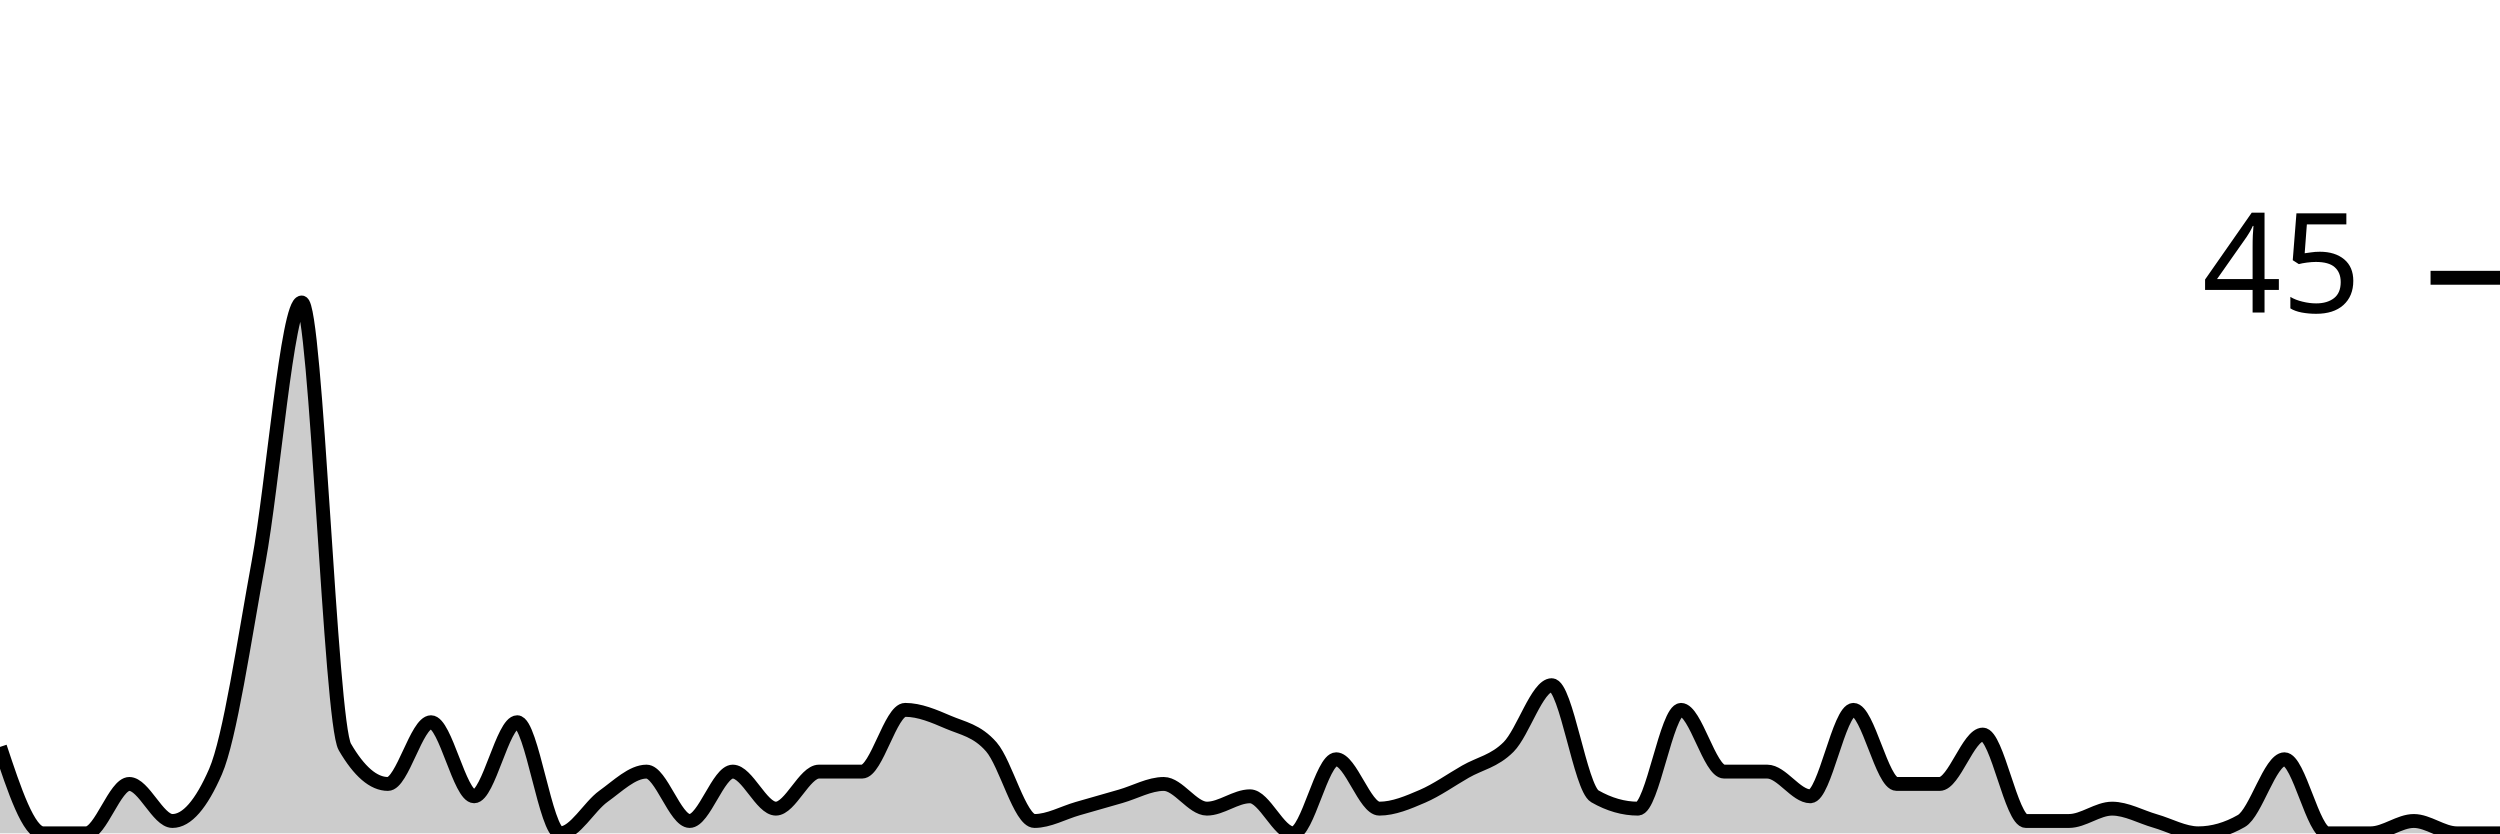
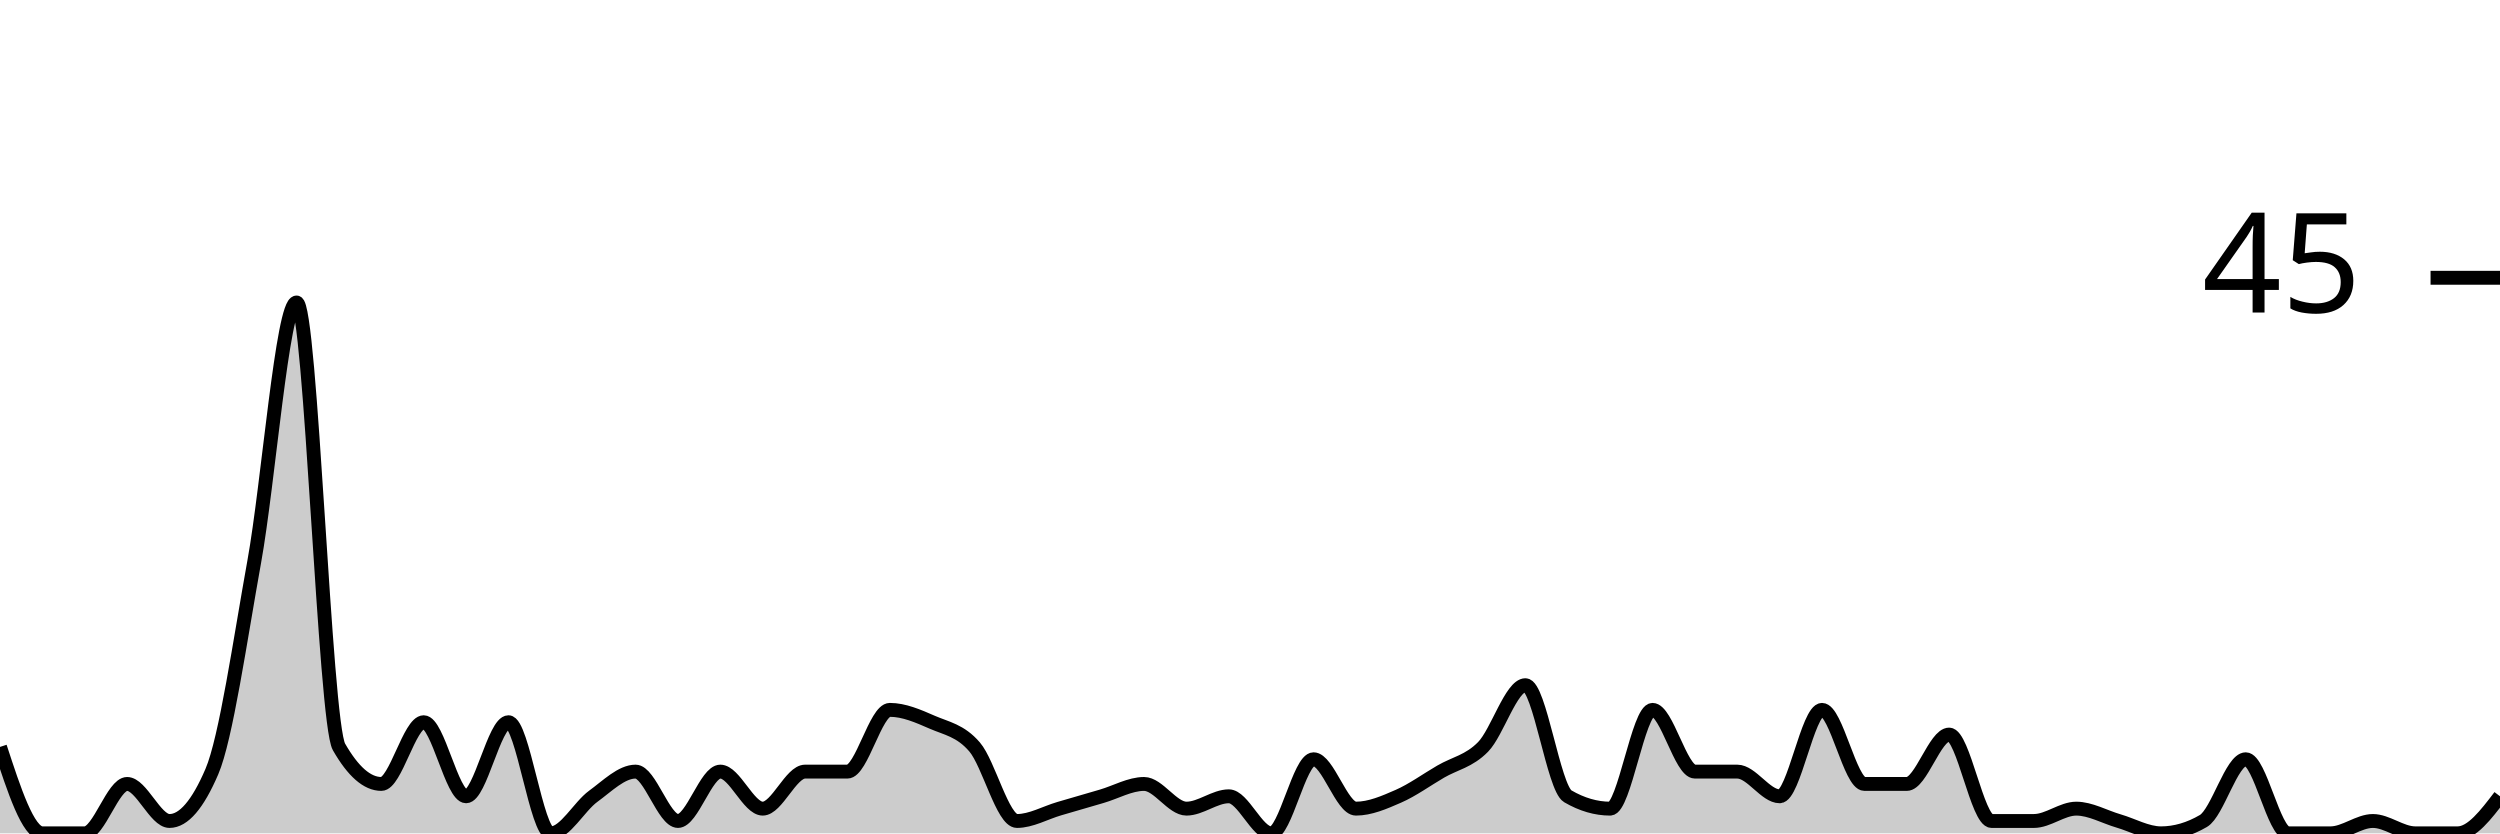
<svg xmlns="http://www.w3.org/2000/svg" viewBox="0 0 180 60">
  <g transform="translate(0,20)">
-     <path class="area" fill="rgba(0, 0, 0, 0.2)" d="M0,33.778C1.034,36.889,2.069,40,3.103,40C4.138,40,5.172,40,6.207,40C7.241,40,8.276,36.444,9.31,36.444C10.345,36.444,11.379,39.111,12.414,39.111C13.448,39.111,14.483,37.926,15.517,35.556C16.552,33.185,17.586,26.074,18.621,20.444C19.655,14.815,20.69,1.778,21.724,1.778C22.759,1.778,23.793,32,24.828,33.778C25.862,35.556,26.897,36.444,27.931,36.444C28.966,36.444,30,32,31.034,32C32.069,32,33.103,37.333,34.138,37.333C35.172,37.333,36.207,32,37.241,32C38.276,32,39.31,40,40.345,40C41.379,40,42.414,38.074,43.448,37.333C44.483,36.593,45.517,35.556,46.552,35.556C47.586,35.556,48.621,39.111,49.655,39.111C50.69,39.111,51.724,35.556,52.759,35.556C53.793,35.556,54.828,38.222,55.862,38.222C56.897,38.222,57.931,35.556,58.966,35.556C60,35.556,61.034,35.556,62.069,35.556C63.103,35.556,64.138,31.111,65.172,31.111C66.207,31.111,67.241,31.556,68.276,32C69.31,32.444,70.345,32.593,71.379,33.778C72.414,34.963,73.448,39.111,74.483,39.111C75.517,39.111,76.552,38.519,77.586,38.222C78.621,37.926,79.655,37.63,80.69,37.333C81.724,37.037,82.759,36.444,83.793,36.444C84.828,36.444,85.862,38.222,86.897,38.222C87.931,38.222,88.966,37.333,90,37.333C91.034,37.333,92.069,40,93.103,40C94.138,40,95.172,34.667,96.207,34.667C97.241,34.667,98.276,38.222,99.31,38.222C100.345,38.222,101.379,37.778,102.414,37.333C103.448,36.889,104.483,36.148,105.517,35.556C106.552,34.963,107.586,34.815,108.621,33.778C109.655,32.741,110.69,29.333,111.724,29.333C112.759,29.333,113.793,36.741,114.828,37.333C115.862,37.926,116.897,38.222,117.931,38.222C118.966,38.222,120,31.111,121.034,31.111C122.069,31.111,123.103,35.556,124.138,35.556C125.172,35.556,126.207,35.556,127.241,35.556C128.276,35.556,129.31,37.333,130.345,37.333C131.379,37.333,132.414,31.111,133.448,31.111C134.483,31.111,135.517,36.444,136.552,36.444C137.586,36.444,138.621,36.444,139.655,36.444C140.69,36.444,141.724,32.889,142.759,32.889C143.793,32.889,144.828,39.111,145.862,39.111C146.897,39.111,147.931,39.111,148.966,39.111C150,39.111,151.034,38.222,152.069,38.222C153.103,38.222,154.138,38.815,155.172,39.111C156.207,39.407,157.241,40,158.276,40C159.31,40,160.345,39.704,161.379,39.111C162.414,38.519,163.448,34.667,164.483,34.667C165.517,34.667,166.552,40,167.586,40C168.621,40,169.655,40,170.69,40C171.724,40,172.759,39.111,173.793,39.111C174.828,39.111,175.862,40,176.897,40C177.931,40,178.966,40,180,40L180,40C178.966,40,177.931,40,176.897,40C175.862,40,174.828,40,173.793,40C172.759,40,171.724,40,170.69,40C169.655,40,168.621,40,167.586,40C166.552,40,165.517,40,164.483,40C163.448,40,162.414,40,161.379,40C160.345,40,159.31,40,158.276,40C157.241,40,156.207,40,155.172,40C154.138,40,153.103,40,152.069,40C151.034,40,150,40,148.966,40C147.931,40,146.897,40,145.862,40C144.828,40,143.793,40,142.759,40C141.724,40,140.69,40,139.655,40C138.621,40,137.586,40,136.552,40C135.517,40,134.483,40,133.448,40C132.414,40,131.379,40,130.345,40C129.31,40,128.276,40,127.241,40C126.207,40,125.172,40,124.138,40C123.103,40,122.069,40,121.034,40C120,40,118.966,40,117.931,40C116.897,40,115.862,40,114.828,40C113.793,40,112.759,40,111.724,40C110.69,40,109.655,40,108.621,40C107.586,40,106.552,40,105.517,40C104.483,40,103.448,40,102.414,40C101.379,40,100.345,40,99.31,40C98.276,40,97.241,40,96.207,40C95.172,40,94.138,40,93.103,40C92.069,40,91.034,40,90,40C88.966,40,87.931,40,86.897,40C85.862,40,84.828,40,83.793,40C82.759,40,81.724,40,80.69,40C79.655,40,78.621,40,77.586,40C76.552,40,75.517,40,74.483,40C73.448,40,72.414,40,71.379,40C70.345,40,69.31,40,68.276,40C67.241,40,66.207,40,65.172,40C64.138,40,63.103,40,62.069,40C61.034,40,60,40,58.966,40C57.931,40,56.897,40,55.862,40C54.828,40,53.793,40,52.759,40C51.724,40,50.69,40,49.655,40C48.621,40,47.586,40,46.552,40C45.517,40,44.483,40,43.448,40C42.414,40,41.379,40,40.345,40C39.31,40,38.276,40,37.241,40C36.207,40,35.172,40,34.138,40C33.103,40,32.069,40,31.034,40C30,40,28.966,40,27.931,40C26.897,40,25.862,40,24.828,40C23.793,40,22.759,40,21.724,40C20.69,40,19.655,40,18.621,40C17.586,40,16.552,40,15.517,40C14.483,40,13.448,40,12.414,40C11.379,40,10.345,40,9.31,40C8.276,40,7.241,40,6.207,40C5.172,40,4.138,40,3.103,40C2.069,40,1.034,40,0,40Z" />
-     <path class="line" stroke="black" fill="none" d="M0,33.778C1.034,36.889,2.069,40,3.103,40C4.138,40,5.172,40,6.207,40C7.241,40,8.276,36.444,9.31,36.444C10.345,36.444,11.379,39.111,12.414,39.111C13.448,39.111,14.483,37.926,15.517,35.556C16.552,33.185,17.586,26.074,18.621,20.444C19.655,14.815,20.69,1.778,21.724,1.778C22.759,1.778,23.793,32,24.828,33.778C25.862,35.556,26.897,36.444,27.931,36.444C28.966,36.444,30,32,31.034,32C32.069,32,33.103,37.333,34.138,37.333C35.172,37.333,36.207,32,37.241,32C38.276,32,39.31,40,40.345,40C41.379,40,42.414,38.074,43.448,37.333C44.483,36.593,45.517,35.556,46.552,35.556C47.586,35.556,48.621,39.111,49.655,39.111C50.69,39.111,51.724,35.556,52.759,35.556C53.793,35.556,54.828,38.222,55.862,38.222C56.897,38.222,57.931,35.556,58.966,35.556C60,35.556,61.034,35.556,62.069,35.556C63.103,35.556,64.138,31.111,65.172,31.111C66.207,31.111,67.241,31.556,68.276,32C69.31,32.444,70.345,32.593,71.379,33.778C72.414,34.963,73.448,39.111,74.483,39.111C75.517,39.111,76.552,38.519,77.586,38.222C78.621,37.926,79.655,37.63,80.69,37.333C81.724,37.037,82.759,36.444,83.793,36.444C84.828,36.444,85.862,38.222,86.897,38.222C87.931,38.222,88.966,37.333,90,37.333C91.034,37.333,92.069,40,93.103,40C94.138,40,95.172,34.667,96.207,34.667C97.241,34.667,98.276,38.222,99.31,38.222C100.345,38.222,101.379,37.778,102.414,37.333C103.448,36.889,104.483,36.148,105.517,35.556C106.552,34.963,107.586,34.815,108.621,33.778C109.655,32.741,110.69,29.333,111.724,29.333C112.759,29.333,113.793,36.741,114.828,37.333C115.862,37.926,116.897,38.222,117.931,38.222C118.966,38.222,120,31.111,121.034,31.111C122.069,31.111,123.103,35.556,124.138,35.556C125.172,35.556,126.207,35.556,127.241,35.556C128.276,35.556,129.31,37.333,130.345,37.333C131.379,37.333,132.414,31.111,133.448,31.111C134.483,31.111,135.517,36.444,136.552,36.444C137.586,36.444,138.621,36.444,139.655,36.444C140.69,36.444,141.724,32.889,142.759,32.889C143.793,32.889,144.828,39.111,145.862,39.111C146.897,39.111,147.931,39.111,148.966,39.111C150,39.111,151.034,38.222,152.069,38.222C153.103,38.222,154.138,38.815,155.172,39.111C156.207,39.407,157.241,40,158.276,40C159.31,40,160.345,39.704,161.379,39.111C162.414,38.519,163.448,34.667,164.483,34.667C165.517,34.667,166.552,40,167.586,40C168.621,40,169.655,40,170.69,40C171.724,40,172.759,39.111,173.793,39.111C174.828,39.111,175.862,40,176.897,40C177.931,40,178.966,40,180,40" />
+     <path class="area" fill="rgba(0, 0, 0, 0.2)" d="M0,33.778C1.017,36.889,2.034,40,3.051,40C4.068,40,5.085,40,6.102,40C7.119,40,8.136,36.444,9.153,36.444C10.169,36.444,11.186,39.111,12.203,39.111C13.22,39.111,14.237,37.926,15.254,35.556C16.271,33.185,17.288,26.074,18.305,20.444C19.322,14.815,20.339,1.778,21.356,1.778C22.373,1.778,23.39,32,24.407,33.778C25.424,35.556,26.441,36.444,27.458,36.444C28.475,36.444,29.492,32,30.508,32C31.525,32,32.542,37.333,33.559,37.333C34.576,37.333,35.593,32,36.61,32C37.627,32,38.644,40,39.661,40C40.678,40,41.695,38.074,42.712,37.333C43.729,36.593,44.746,35.556,45.763,35.556C46.78,35.556,47.797,39.111,48.814,39.111C49.831,39.111,50.847,35.556,51.864,35.556C52.881,35.556,53.898,38.222,54.915,38.222C55.932,38.222,56.949,35.556,57.966,35.556C58.983,35.556,60,35.556,61.017,35.556C62.034,35.556,63.051,31.111,64.068,31.111C65.085,31.111,66.102,31.556,67.119,32C68.136,32.444,69.153,32.593,70.169,33.778C71.186,34.963,72.203,39.111,73.22,39.111C74.237,39.111,75.254,38.519,76.271,38.222C77.288,37.926,78.305,37.63,79.322,37.333C80.339,37.037,81.356,36.444,82.373,36.444C83.39,36.444,84.407,38.222,85.424,38.222C86.441,38.222,87.458,37.333,88.475,37.333C89.492,37.333,90.508,40,91.525,40C92.542,40,93.559,34.667,94.576,34.667C95.593,34.667,96.61,38.222,97.627,38.222C98.644,38.222,99.661,37.778,100.678,37.333C101.695,36.889,102.712,36.148,103.729,35.556C104.746,34.963,105.763,34.815,106.78,33.778C107.797,32.741,108.814,29.333,109.831,29.333C110.847,29.333,111.864,36.741,112.881,37.333C113.898,37.926,114.915,38.222,115.932,38.222C116.949,38.222,117.966,31.111,118.983,31.111C120,31.111,121.017,35.556,122.034,35.556C123.051,35.556,124.068,35.556,125.085,35.556C126.102,35.556,127.119,37.333,128.136,37.333C129.153,37.333,130.169,31.111,131.186,31.111C132.203,31.111,133.22,36.444,134.237,36.444C135.254,36.444,136.271,36.444,137.288,36.444C138.305,36.444,139.322,32.889,140.339,32.889C141.356,32.889,142.373,39.111,143.39,39.111C144.407,39.111,145.424,39.111,146.441,39.111C147.458,39.111,148.475,38.222,149.492,38.222C150.508,38.222,151.525,38.815,152.542,39.111C153.559,39.407,154.576,40,155.593,40C156.61,40,157.627,39.704,158.644,39.111C159.661,38.519,160.678,34.667,161.695,34.667C162.712,34.667,163.729,40,164.746,40C165.763,40,166.78,40,167.797,40C168.814,40,169.831,39.111,170.847,39.111C171.864,39.111,172.881,40,173.898,40C174.915,40,175.932,40,176.949,40C177.966,40,178.983,38.667,180,37.333L180,40C178.983,40,177.966,40,176.949,40C175.932,40,174.915,40,173.898,40C172.881,40,171.864,40,170.847,40C169.831,40,168.814,40,167.797,40C166.78,40,165.763,40,164.746,40C163.729,40,162.712,40,161.695,40C160.678,40,159.661,40,158.644,40C157.627,40,156.61,40,155.593,40C154.576,40,153.559,40,152.542,40C151.525,40,150.508,40,149.492,40C148.475,40,147.458,40,146.441,40C145.424,40,144.407,40,143.39,40C142.373,40,141.356,40,140.339,40C139.322,40,138.305,40,137.288,40C136.271,40,135.254,40,134.237,40C133.22,40,132.203,40,131.186,40C130.169,40,129.153,40,128.136,40C127.119,40,126.102,40,125.085,40C124.068,40,123.051,40,122.034,40C121.017,40,120,40,118.983,40C117.966,40,116.949,40,115.932,40C114.915,40,113.898,40,112.881,40C111.864,40,110.847,40,109.831,40C108.814,40,107.797,40,106.78,40C105.763,40,104.746,40,103.729,40C102.712,40,101.695,40,100.678,40C99.661,40,98.644,40,97.627,40C96.61,40,95.593,40,94.576,40C93.559,40,92.542,40,91.525,40C90.508,40,89.492,40,88.475,40C87.458,40,86.441,40,85.424,40C84.407,40,83.39,40,82.373,40C81.356,40,80.339,40,79.322,40C78.305,40,77.288,40,76.271,40C75.254,40,74.237,40,73.22,40C72.203,40,71.186,40,70.169,40C69.153,40,68.136,40,67.119,40C66.102,40,65.085,40,64.068,40C63.051,40,62.034,40,61.017,40C60,40,58.983,40,57.966,40C56.949,40,55.932,40,54.915,40C53.898,40,52.881,40,51.864,40C50.847,40,49.831,40,48.814,40C47.797,40,46.78,40,45.763,40C44.746,40,43.729,40,42.712,40C41.695,40,40.678,40,39.661,40C38.644,40,37.627,40,36.61,40C35.593,40,34.576,40,33.559,40C32.542,40,31.525,40,30.508,40C29.492,40,28.475,40,27.458,40C26.441,40,25.424,40,24.407,40C23.39,40,22.373,40,21.356,40C20.339,40,19.322,40,18.305,40C17.288,40,16.271,40,15.254,40C14.237,40,13.22,40,12.203,40C11.186,40,10.169,40,9.153,40C8.136,40,7.119,40,6.102,40C5.085,40,4.068,40,3.051,40C2.034,40,1.017,40,0,40Z" />
+     <path class="line" stroke="black" fill="none" d="M0,33.778C1.017,36.889,2.034,40,3.051,40C4.068,40,5.085,40,6.102,40C7.119,40,8.136,36.444,9.153,36.444C10.169,36.444,11.186,39.111,12.203,39.111C13.22,39.111,14.237,37.926,15.254,35.556C16.271,33.185,17.288,26.074,18.305,20.444C19.322,14.815,20.339,1.778,21.356,1.778C22.373,1.778,23.39,32,24.407,33.778C25.424,35.556,26.441,36.444,27.458,36.444C28.475,36.444,29.492,32,30.508,32C31.525,32,32.542,37.333,33.559,37.333C34.576,37.333,35.593,32,36.61,32C37.627,32,38.644,40,39.661,40C40.678,40,41.695,38.074,42.712,37.333C43.729,36.593,44.746,35.556,45.763,35.556C46.78,35.556,47.797,39.111,48.814,39.111C49.831,39.111,50.847,35.556,51.864,35.556C52.881,35.556,53.898,38.222,54.915,38.222C55.932,38.222,56.949,35.556,57.966,35.556C58.983,35.556,60,35.556,61.017,35.556C62.034,35.556,63.051,31.111,64.068,31.111C65.085,31.111,66.102,31.556,67.119,32C68.136,32.444,69.153,32.593,70.169,33.778C71.186,34.963,72.203,39.111,73.22,39.111C74.237,39.111,75.254,38.519,76.271,38.222C77.288,37.926,78.305,37.63,79.322,37.333C80.339,37.037,81.356,36.444,82.373,36.444C83.39,36.444,84.407,38.222,85.424,38.222C86.441,38.222,87.458,37.333,88.475,37.333C89.492,37.333,90.508,40,91.525,40C92.542,40,93.559,34.667,94.576,34.667C95.593,34.667,96.61,38.222,97.627,38.222C98.644,38.222,99.661,37.778,100.678,37.333C101.695,36.889,102.712,36.148,103.729,35.556C104.746,34.963,105.763,34.815,106.78,33.778C107.797,32.741,108.814,29.333,109.831,29.333C110.847,29.333,111.864,36.741,112.881,37.333C113.898,37.926,114.915,38.222,115.932,38.222C116.949,38.222,117.966,31.111,118.983,31.111C120,31.111,121.017,35.556,122.034,35.556C123.051,35.556,124.068,35.556,125.085,35.556C126.102,35.556,127.119,37.333,128.136,37.333C129.153,37.333,130.169,31.111,131.186,31.111C132.203,31.111,133.22,36.444,134.237,36.444C135.254,36.444,136.271,36.444,137.288,36.444C138.305,36.444,139.322,32.889,140.339,32.889C141.356,32.889,142.373,39.111,143.39,39.111C144.407,39.111,145.424,39.111,146.441,39.111C147.458,39.111,148.475,38.222,149.492,38.222C150.508,38.222,151.525,38.815,152.542,39.111C153.559,39.407,154.576,40,155.593,40C156.61,40,157.627,39.704,158.644,39.111C159.661,38.519,160.678,34.667,161.695,34.667C162.712,34.667,163.729,40,164.746,40C165.763,40,166.78,40,167.797,40C168.814,40,169.831,39.111,170.847,39.111C171.864,39.111,172.881,40,173.898,40C174.915,40,175.932,40,176.949,40C177.966,40,178.983,38.667,180,37.333" />
    <path class="axis-ceiling" stroke-width="1" stroke="black" fill="none" d="M175,0L180,0" />
    <text class="axis-ceiling-label" font-family="sans-serif" text-anchor="end" font-size="10px" x="170" y="2.5">45</text>
  </g>
</svg>
